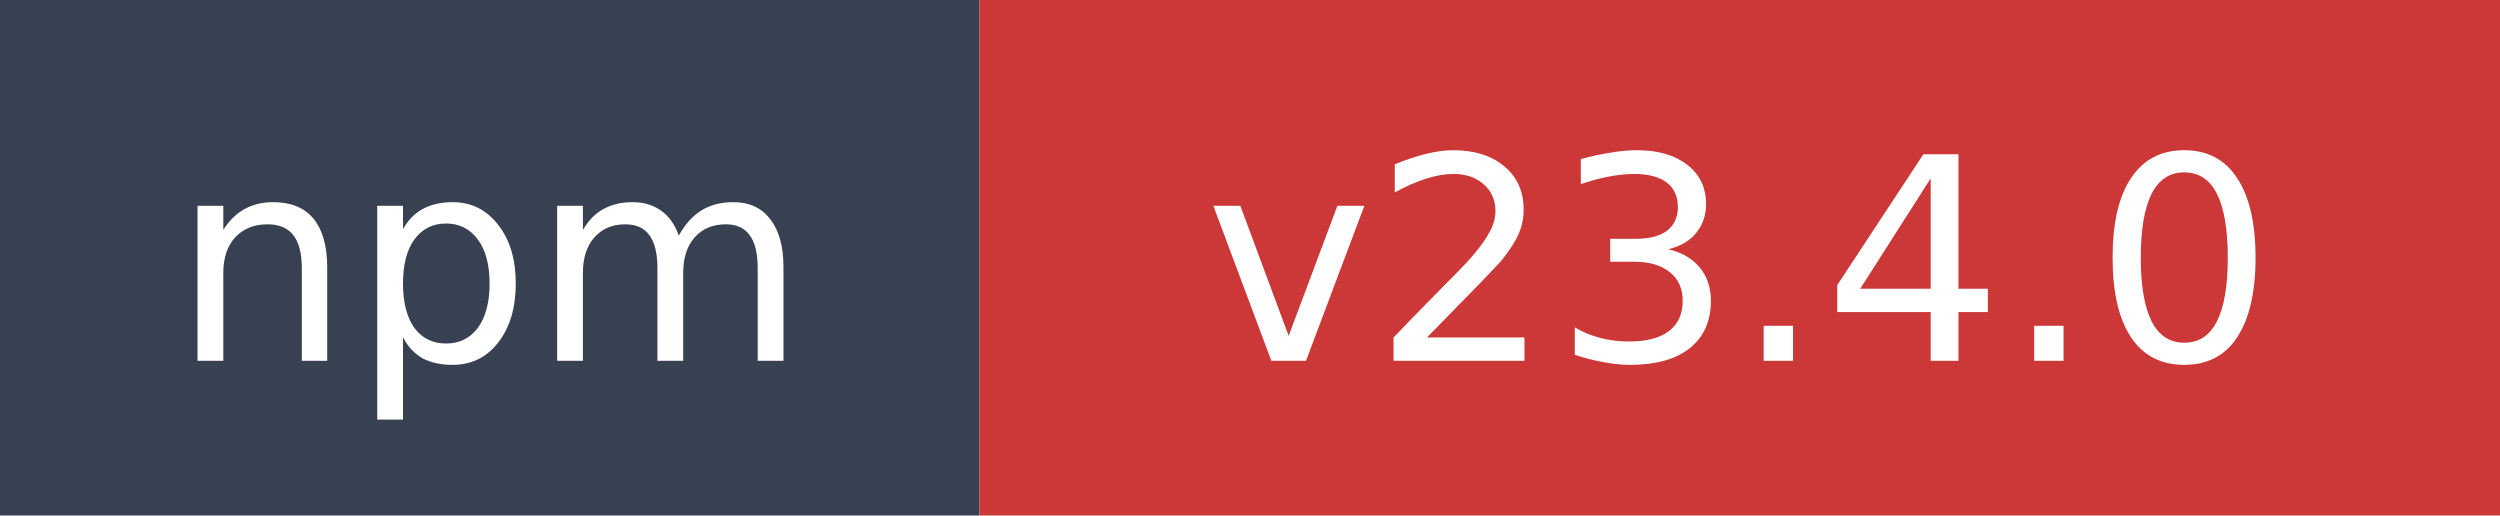
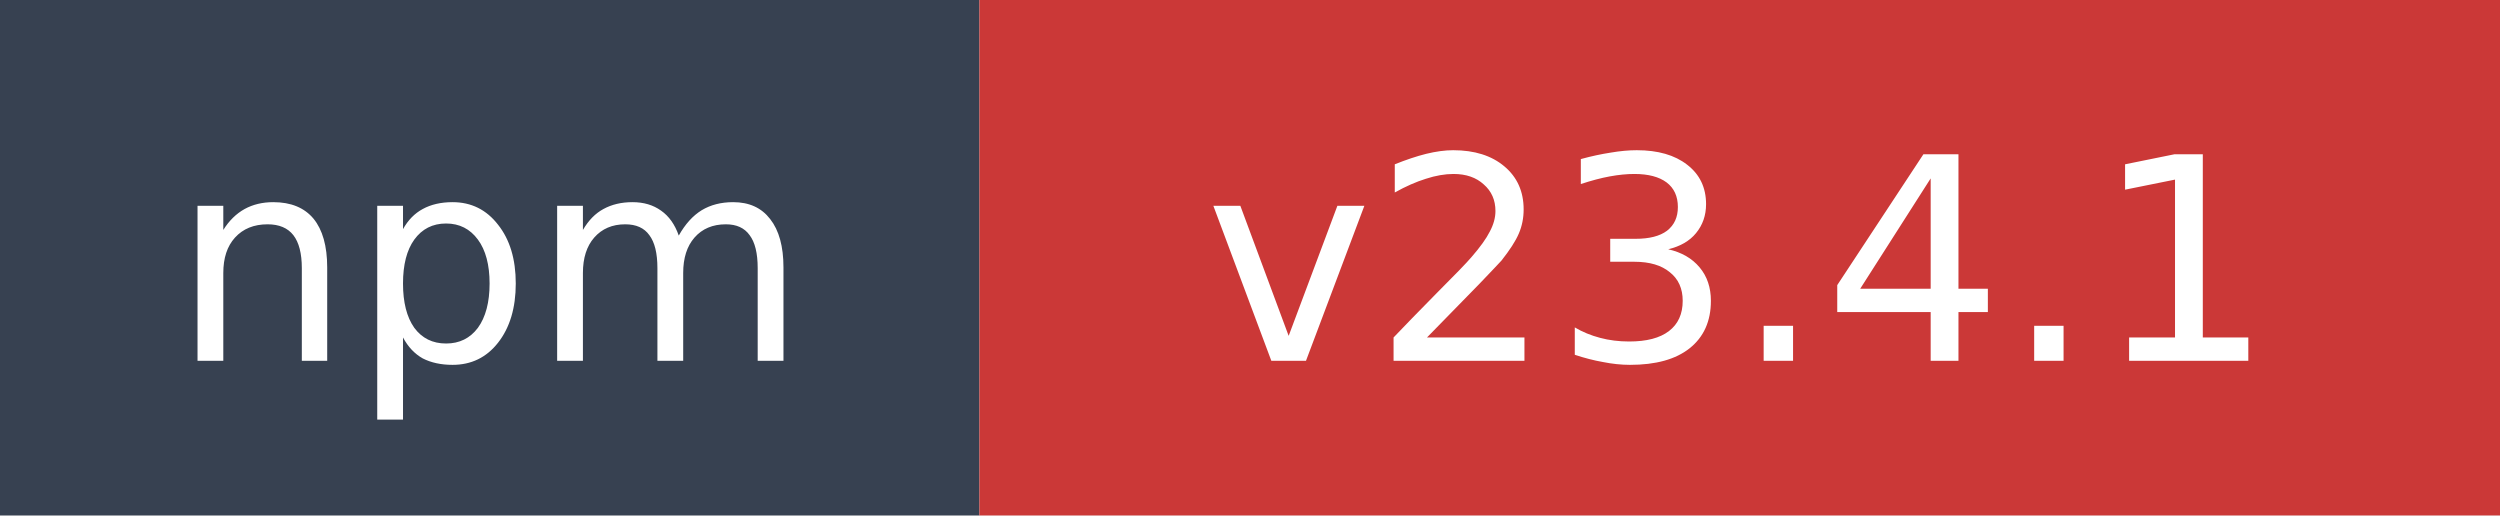
- <svg xmlns="http://www.w3.org/2000/svg" width="97" height="20" role="img" aria-label="npm: v23.4.0">
+ <svg xmlns="http://www.w3.org/2000/svg" width="97" height="20" role="img" aria-label="npm: v23.4.1">
  <rect width="38" height="20" fill="#374151" />
  <rect x="38" width="59" height="20" fill="#cb3837" />
  <text x="19" y="14" fill="#ffffff" font-family="Verdana,Geneva,DejaVu Sans,sans-serif" font-size="11" text-anchor="middle">npm</text>
-   <text x="67.5" y="14" fill="#ffffff" font-family="Verdana,Geneva,DejaVu Sans,sans-serif" font-size="11" text-anchor="middle">v23.4.0</text>
+   <text x="67.5" y="14" fill="#ffffff" font-family="Verdana,Geneva,DejaVu Sans,sans-serif" font-size="11" text-anchor="middle">v23.4.1</text>
</svg>
